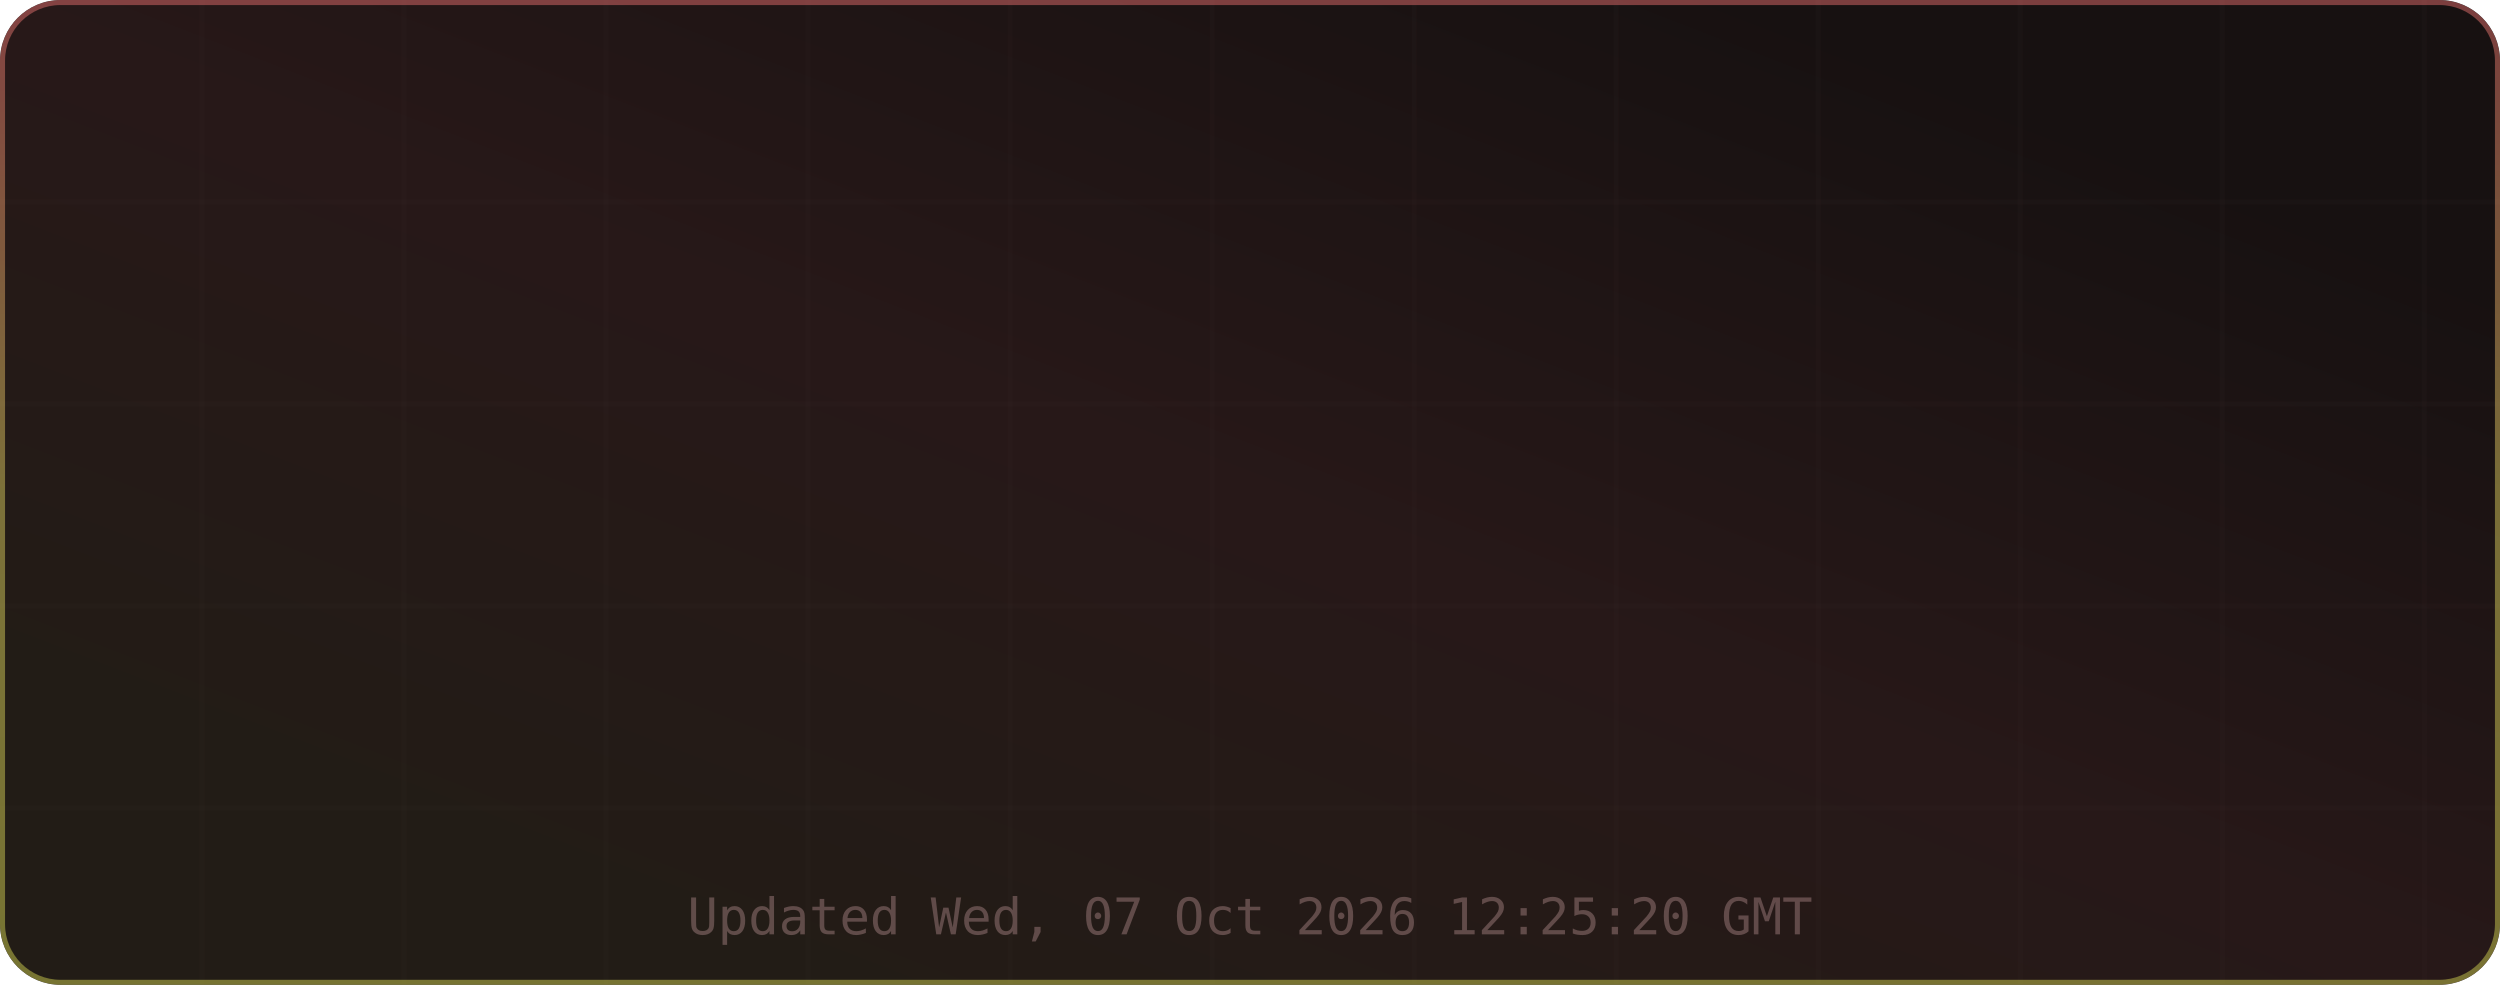
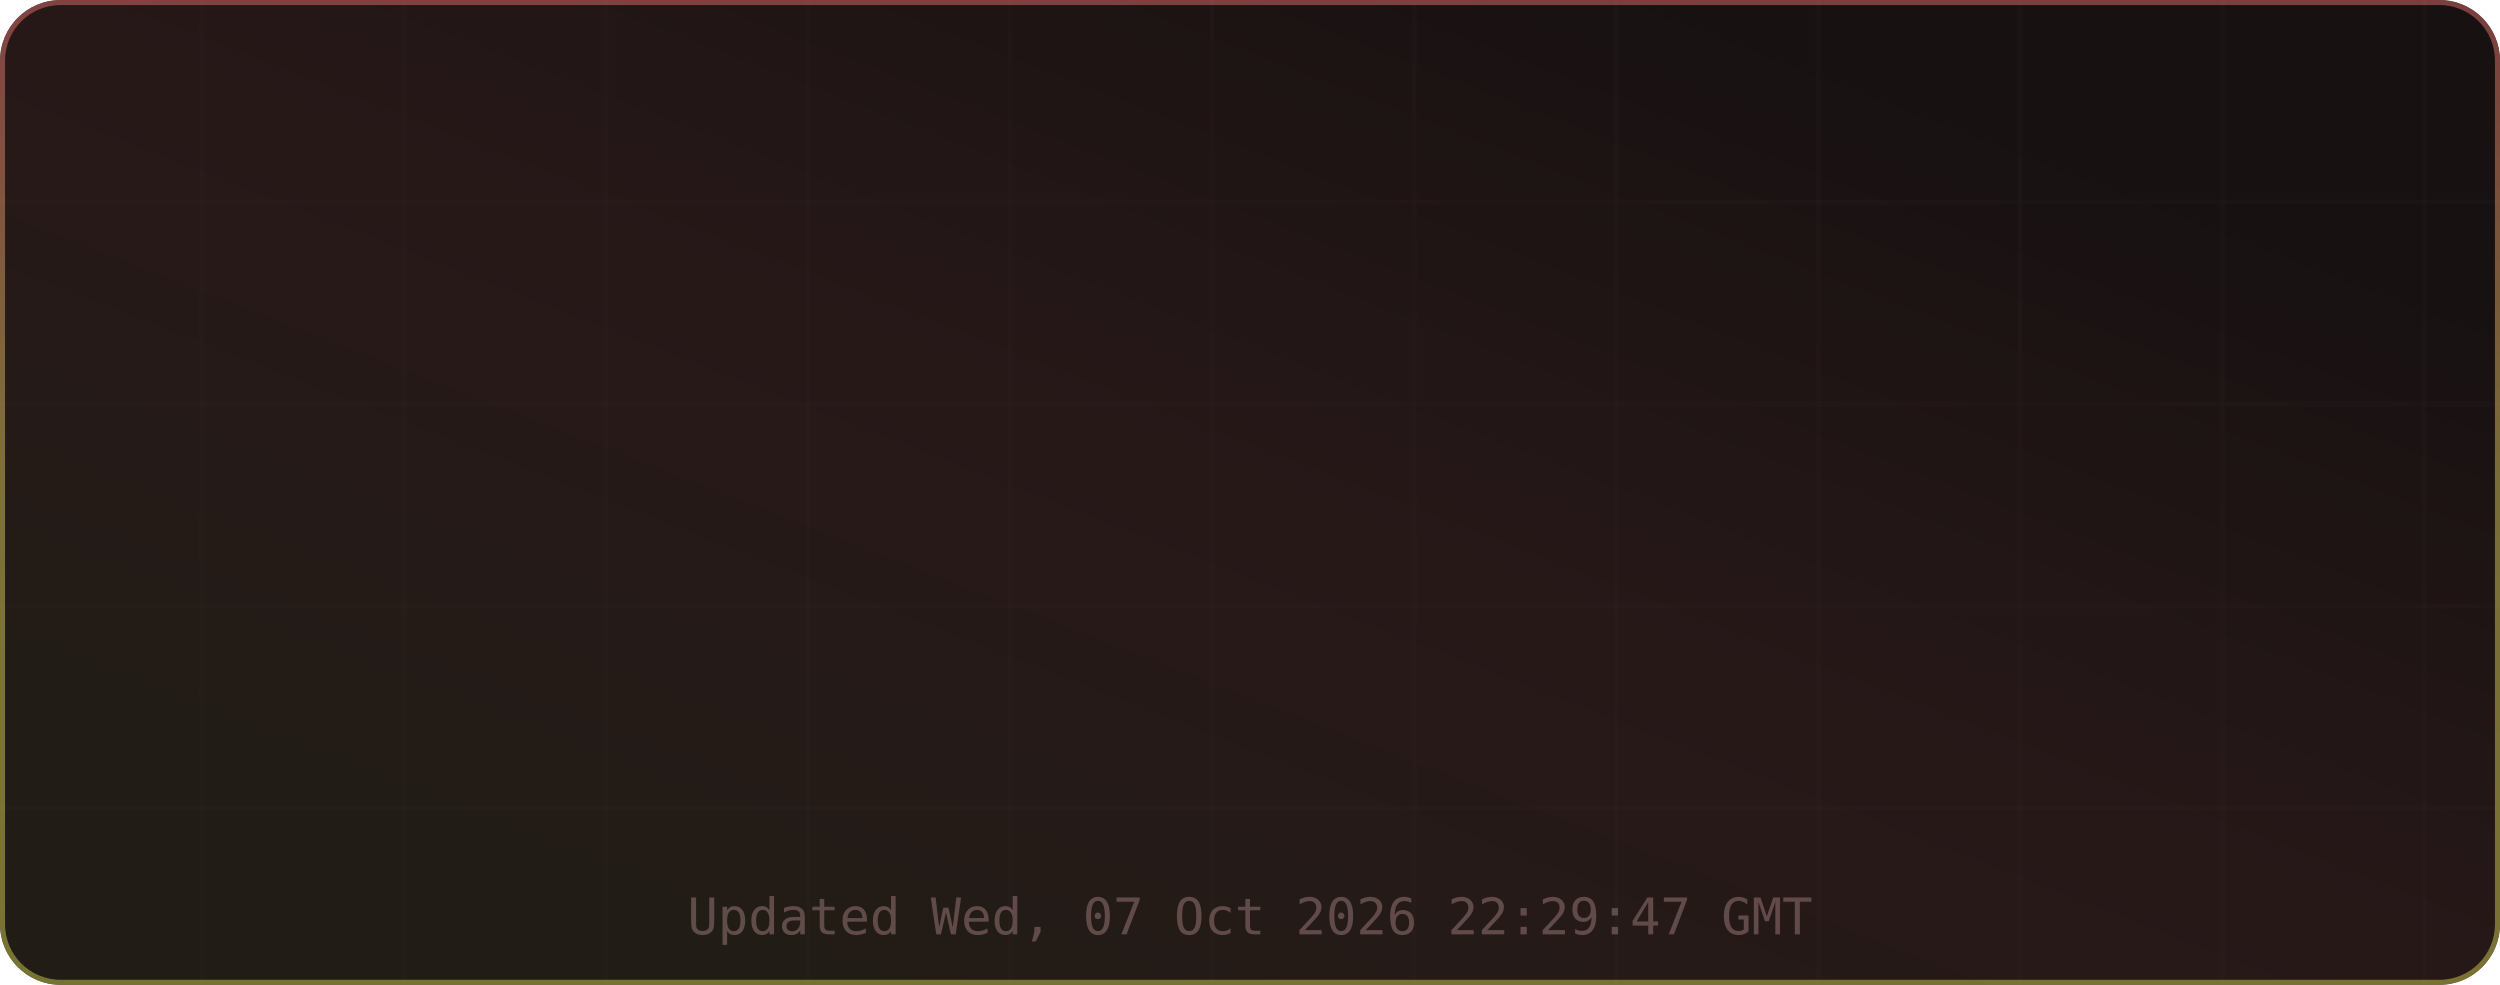
<svg xmlns="http://www.w3.org/2000/svg" width="495" height="195" viewBox="0 0 495 195" role="img" aria-label="TM's GitHub Stats">
  <defs>
    <linearGradient id="grad-bg" x1="0.85" y1="0.15" x2="0.15" y2="0.85" gradientUnits="objectBoundingBox">
      <stop offset="0%" stop-color="#171111" />
      <stop offset="50%" stop-color="#271818" />
      <stop offset="100%" stop-color="#221c16" />
      <animateTransform attributeName="gradientTransform" type="rotate" values="0 0.5 0.5; 360 0.5 0.5" dur="12s" repeatCount="indefinite" />
    </linearGradient>
    <linearGradient id="grad-accent" x1="0.5" y1="0" x2="0.5" y2="1" gradientUnits="objectBoundingBox">
      <stop offset="0%" stop-color="#e06c6c" />
      <stop offset="50%" stop-color="#d6c85c" />
      <stop offset="100%" stop-color="#cbcb4d" />
      <animateTransform attributeName="gradientTransform" type="rotate" values="0 0.5 0.5; 360 0.5 0.5" dur="8s" repeatCount="indefinite" />
    </linearGradient>
    <linearGradient id="grad-chart" x1="0.5" y1="0" x2="0.5" y2="1" gradientUnits="objectBoundingBox">
      <stop offset="0%" stop-color="#e06c6c" stop-opacity="0.9" />
      <stop offset="100%" stop-color="#d6c85c" stop-opacity="0.7" />
    </linearGradient>
    <radialGradient id="grad-glow" cx="0.5" cy="0.5" r="0.6" gradientUnits="objectBoundingBox">
      <stop offset="0%" stop-color="#e06c6c" stop-opacity="0.3" />
      <stop offset="100%" stop-color="#e06c6c" stop-opacity="0" />
    </radialGradient>
    <filter id="drop-shadow" x="-20%" y="-20%" width="140%" height="140%">
      <feGaussianBlur in="SourceAlpha" stdDeviation="3" />
      <feOffset dx="0" dy="2" />
      <feComponentTransfer>
        <feFuncA type="linear" slope="0.4" />
      </feComponentTransfer>
      <feMerge>
        <feMergeNode />
        <feMergeNode in="SourceGraphic" />
      </feMerge>
    </filter>
    <filter id="glow-filter" x="-30%" y="-30%" width="160%" height="160%">
      <feGaussianBlur stdDeviation="4" result="blur" />
      <feMerge>
        <feMergeNode in="blur" />
        <feMergeNode in="SourceGraphic" />
      </feMerge>
    </filter>
    <clipPath id="card-clip">
      <rect width="495" height="195" rx="12" ry="12" />
    </clipPath>
  </defs>
  <defs>
    <filter id="noise" x="0" y="0" width="100%" height="100%">
      <feTurbulence type="fractalNoise" baseFrequency="0.65" numOctaves="3" stitchTiles="stitch" />
      <feColorMatrix type="saturate" values="0" />
      <feBlend in="SourceGraphic" mode="overlay" result="blend" />
      <feComposite in="blend" in2="SourceGraphic" operator="in" />
    </filter>
  </defs>
  <g clip-path="url(#card-clip)">
    <rect x="0" y="0" width="495" height="195" rx="12" ry="12" fill="url(#grad-bg)" clip-path="url(#card-clip)" />
    <g opacity="1">
      <line x1="40" y1="0" x2="40" y2="195" stroke="#432d2d" stroke-width="1" opacity="0.08" />
      <line x1="80" y1="0" x2="80" y2="195" stroke="#432d2d" stroke-width="1" opacity="0.08" />
      <line x1="120" y1="0" x2="120" y2="195" stroke="#432d2d" stroke-width="1" opacity="0.08" />
      <line x1="160" y1="0" x2="160" y2="195" stroke="#432d2d" stroke-width="1" opacity="0.08" />
      <line x1="200" y1="0" x2="200" y2="195" stroke="#432d2d" stroke-width="1" opacity="0.08" />
      <line x1="240" y1="0" x2="240" y2="195" stroke="#432d2d" stroke-width="1" opacity="0.08" />
      <line x1="280" y1="0" x2="280" y2="195" stroke="#432d2d" stroke-width="1" opacity="0.08" />
      <line x1="320" y1="0" x2="320" y2="195" stroke="#432d2d" stroke-width="1" opacity="0.08" />
      <line x1="360" y1="0" x2="360" y2="195" stroke="#432d2d" stroke-width="1" opacity="0.08" />
      <line x1="400" y1="0" x2="400" y2="195" stroke="#432d2d" stroke-width="1" opacity="0.08" />
      <line x1="440" y1="0" x2="440" y2="195" stroke="#432d2d" stroke-width="1" opacity="0.08" />
      <line x1="480" y1="0" x2="480" y2="195" stroke="#432d2d" stroke-width="1" opacity="0.08" />
      <line x1="0" y1="40" x2="495" y2="40" stroke="#432d2d" stroke-width="1" opacity="0.08" />
      <line x1="0" y1="80" x2="495" y2="80" stroke="#432d2d" stroke-width="1" opacity="0.08" />
      <line x1="0" y1="120" x2="495" y2="120" stroke="#432d2d" stroke-width="1" opacity="0.08" />
      <line x1="0" y1="160" x2="495" y2="160" stroke="#432d2d" stroke-width="1" opacity="0.08" />
    </g>
    <rect x="0.5" y="0.5" width="494" height="194" rx="11.5" fill="none" stroke="url(#grad-accent)" stroke-width="1" opacity="0.5" />
    <g id="title-section" opacity="0">
      <text x="20" y="36" font-size="18" dominant-baseline="middle">⚡</text>
      <text x="42" y="36" font-size="16" font-family="ui-monospace,SFMono-Regular,Menlo,monospace" font-weight="700" fill="#e6edf3" text-anchor="start" dominant-baseline="middle" letter-spacing="0.5">TM's GitHub Stats</text>
      <text x="42" y="50" font-size="11" font-family="ui-monospace,SFMono-Regular,Menlo,monospace" fill="#9d7b7b" text-anchor="start" dominant-baseline="middle" opacity="0.8">@MatrixTM26 · 2026 stats</text>
      <line id="title-line" x1="16" y1="52" x2="479" y2="52" stroke="url(#grad-accent)" stroke-width="1" opacity="0.4" />
      <animate attributeName="opacity" from="0" to="1" dur="0.5s" begin="0s" fill="freeze" calcMode="spline" keySplines="0.4 0 0.2 1" keyTimes="0;1" />
    </g>
    <g transform="translate(0, 56)">
      <g opacity="0">
        <text x="73.875" y="22" font-size="13" font-family="ui-monospace,SFMono-Regular,Menlo,monospace" fill="#e06c6c" text-anchor="middle" dominant-baseline="middle" filter="url(#glow-filter)">◈</text>
        <text x="73.875" y="38" font-size="18" font-family="ui-monospace,SFMono-Regular,Menlo,monospace" font-weight="700" fill="#e6edf3" text-anchor="middle" dominant-baseline="middle">14.8K</text>
        <text x="73.875" y="54" font-size="9" font-family="ui-monospace,SFMono-Regular,Menlo,monospace" fill="#9d7b7b" text-anchor="middle" dominant-baseline="middle" letter-spacing="0.3">Commits</text>
        <animate attributeName="opacity" from="0" to="1" dur="0.5s" begin="0.1s" fill="freeze" calcMode="spline" keySplines="0.4 0 0.2 1" keyTimes="0;1" />
      </g>
      <g opacity="0">
        <text x="189.625" y="22" font-size="13" font-family="ui-monospace,SFMono-Regular,Menlo,monospace" fill="#e06c6c" text-anchor="middle" dominant-baseline="middle" filter="url(#glow-filter)">⌥</text>
        <text x="189.625" y="38" font-size="18" font-family="ui-monospace,SFMono-Regular,Menlo,monospace" font-weight="700" fill="#e6edf3" text-anchor="middle" dominant-baseline="middle">154</text>
        <text x="189.625" y="54" font-size="9" font-family="ui-monospace,SFMono-Regular,Menlo,monospace" fill="#9d7b7b" text-anchor="middle" dominant-baseline="middle" letter-spacing="0.3">Pull Requests</text>
        <animate attributeName="opacity" from="0" to="1" dur="0.5s" begin="0.17s" fill="freeze" calcMode="spline" keySplines="0.4 0 0.2 1" keyTimes="0;1" />
      </g>
      <g opacity="0">
        <text x="305.375" y="22" font-size="13" font-family="ui-monospace,SFMono-Regular,Menlo,monospace" fill="#e06c6c" text-anchor="middle" dominant-baseline="middle" filter="url(#glow-filter)">◎</text>
        <text x="305.375" y="38" font-size="18" font-family="ui-monospace,SFMono-Regular,Menlo,monospace" font-weight="700" fill="#e6edf3" text-anchor="middle" dominant-baseline="middle">1</text>
        <text x="305.375" y="54" font-size="9" font-family="ui-monospace,SFMono-Regular,Menlo,monospace" fill="#9d7b7b" text-anchor="middle" dominant-baseline="middle" letter-spacing="0.3">Issues</text>
        <animate attributeName="opacity" from="0" to="1" dur="0.5s" begin="0.24s" fill="freeze" calcMode="spline" keySplines="0.4 0 0.2 1" keyTimes="0;1" />
      </g>
      <g opacity="0">
        <text x="421.125" y="22" font-size="13" font-family="ui-monospace,SFMono-Regular,Menlo,monospace" fill="#e06c6c" text-anchor="middle" dominant-baseline="middle" filter="url(#glow-filter)">✦</text>
        <text x="421.125" y="38" font-size="18" font-family="ui-monospace,SFMono-Regular,Menlo,monospace" font-weight="700" fill="#e6edf3" text-anchor="middle" dominant-baseline="middle">2</text>
        <text x="421.125" y="54" font-size="9" font-family="ui-monospace,SFMono-Regular,Menlo,monospace" fill="#9d7b7b" text-anchor="middle" dominant-baseline="middle" letter-spacing="0.3">Reviews</text>
        <animate attributeName="opacity" from="0" to="1" dur="0.5s" begin="0.31s" fill="freeze" calcMode="spline" keySplines="0.4 0 0.2 1" keyTimes="0;1" />
      </g>
      <g opacity="0">
        <text x="73.875" y="77" font-size="13" font-family="ui-monospace,SFMono-Regular,Menlo,monospace" fill="#e06c6c" text-anchor="middle" dominant-baseline="middle" filter="url(#glow-filter)">★</text>
        <text x="73.875" y="93" font-size="18" font-family="ui-monospace,SFMono-Regular,Menlo,monospace" font-weight="700" fill="#e6edf3" text-anchor="middle" dominant-baseline="middle">114</text>
        <text x="73.875" y="109" font-size="9" font-family="ui-monospace,SFMono-Regular,Menlo,monospace" fill="#9d7b7b" text-anchor="middle" dominant-baseline="middle" letter-spacing="0.3">Stars Earned</text>
        <animate attributeName="opacity" from="0" to="1" dur="0.5s" begin="0.38s" fill="freeze" calcMode="spline" keySplines="0.4 0 0.2 1" keyTimes="0;1" />
      </g>
      <g opacity="0">
        <text x="189.625" y="77" font-size="13" font-family="ui-monospace,SFMono-Regular,Menlo,monospace" fill="#e06c6c" text-anchor="middle" dominant-baseline="middle" filter="url(#glow-filter)">⊗</text>
        <text x="189.625" y="93" font-size="18" font-family="ui-monospace,SFMono-Regular,Menlo,monospace" font-weight="700" fill="#e6edf3" text-anchor="middle" dominant-baseline="middle">17</text>
        <text x="189.625" y="109" font-size="9" font-family="ui-monospace,SFMono-Regular,Menlo,monospace" fill="#9d7b7b" text-anchor="middle" dominant-baseline="middle" letter-spacing="0.3">Forks</text>
        <animate attributeName="opacity" from="0" to="1" dur="0.5s" begin="0.45s" fill="freeze" calcMode="spline" keySplines="0.4 0 0.2 1" keyTimes="0;1" />
      </g>
      <g opacity="0">
        <text x="305.375" y="77" font-size="13" font-family="ui-monospace,SFMono-Regular,Menlo,monospace" fill="#e06c6c" text-anchor="middle" dominant-baseline="middle" filter="url(#glow-filter)">◉</text>
        <text x="305.375" y="93" font-size="18" font-family="ui-monospace,SFMono-Regular,Menlo,monospace" font-weight="700" fill="#e6edf3" text-anchor="middle" dominant-baseline="middle">18</text>
        <text x="305.375" y="109" font-size="9" font-family="ui-monospace,SFMono-Regular,Menlo,monospace" fill="#9d7b7b" text-anchor="middle" dominant-baseline="middle" letter-spacing="0.3">Followers</text>
        <animate attributeName="opacity" from="0" to="1" dur="0.5s" begin="0.52s" fill="freeze" calcMode="spline" keySplines="0.4 0 0.2 1" keyTimes="0;1" />
      </g>
      <g opacity="0">
        <text x="421.125" y="77" font-size="13" font-family="ui-monospace,SFMono-Regular,Menlo,monospace" fill="#e06c6c" text-anchor="middle" dominant-baseline="middle" filter="url(#glow-filter)">⚑</text>
        <text x="421.125" y="93" font-size="18" font-family="ui-monospace,SFMono-Regular,Menlo,monospace" font-weight="700" fill="#e6edf3" text-anchor="middle" dominant-baseline="middle">0</text>
        <text x="421.125" y="109" font-size="9" font-family="ui-monospace,SFMono-Regular,Menlo,monospace" fill="#9d7b7b" text-anchor="middle" dominant-baseline="middle" letter-spacing="0.3">Day Streak</text>
        <animate attributeName="opacity" from="0" to="1" dur="0.5s" begin="0.59s" fill="freeze" calcMode="spline" keySplines="0.4 0 0.2 1" keyTimes="0;1" />
      </g>
      <g opacity="0">
        <circle cx="450" cy="-24" r="32" fill="none" stroke="#432d2d" stroke-width="2" />
        <circle cx="450" cy="-24" r="32" fill="none" stroke="url(#grad-accent)" stroke-width="2.5" stroke-dasharray="201.06" stroke-dashoffset="201.06" stroke-linecap="round" transform="rotate(-90 450 -24)">
          <animate attributeName="stroke-dashoffset" from="201.062" to="180.956" dur="1.5s" begin="0.3s" fill="freeze" calcMode="spline" keySplines="0.4 0 0.2 1" keyTimes="0;1" />
        </circle>
        <text x="450" y="-30" font-size="18" font-family="ui-monospace,SFMono-Regular,Menlo,monospace" font-weight="700" fill="#e06c6c" text-anchor="middle" filter="url(#glow-filter)">A+</text>
        <text x="450" y="-14" font-size="8" font-family="ui-monospace,SFMono-Regular,Menlo,monospace" fill="#9d7b7b" text-anchor="middle" letter-spacing="1">RANK</text>
        <text x="450" y="-4" font-size="8" font-family="ui-monospace,SFMono-Regular,Menlo,monospace" fill="#9d7b7b" text-anchor="middle" opacity="0.7">Top 10%</text>
        <animate attributeName="opacity" from="0" to="1" dur="0.6s" begin="0.2s" fill="freeze" calcMode="spline" keySplines="0.4 0 0.2 1" keyTimes="0;1" />
      </g>
    </g>
-     <text x="247.5" y="185" font-size="10" font-family="ui-monospace,SFMono-Regular,Menlo,monospace" fill="#9d7b7b" text-anchor="middle" opacity="0.5">Updated Wed, 07 Oct 2026 12:25:20 GMT</text>
+     <text x="247.5" y="185" font-size="10" font-family="ui-monospace,SFMono-Regular,Menlo,monospace" fill="#9d7b7b" text-anchor="middle" opacity="0.5">Updated Wed, 07 Oct 2026 22:29:47 GMT</text>
  </g>
</svg>
